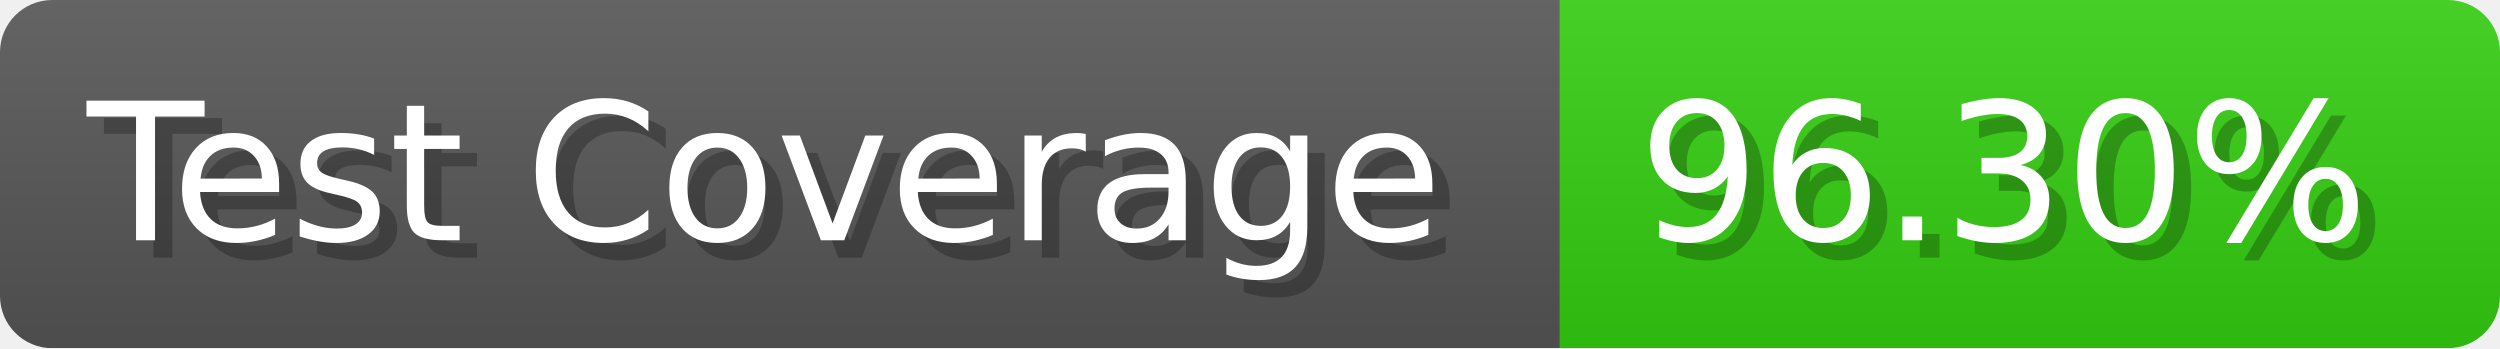
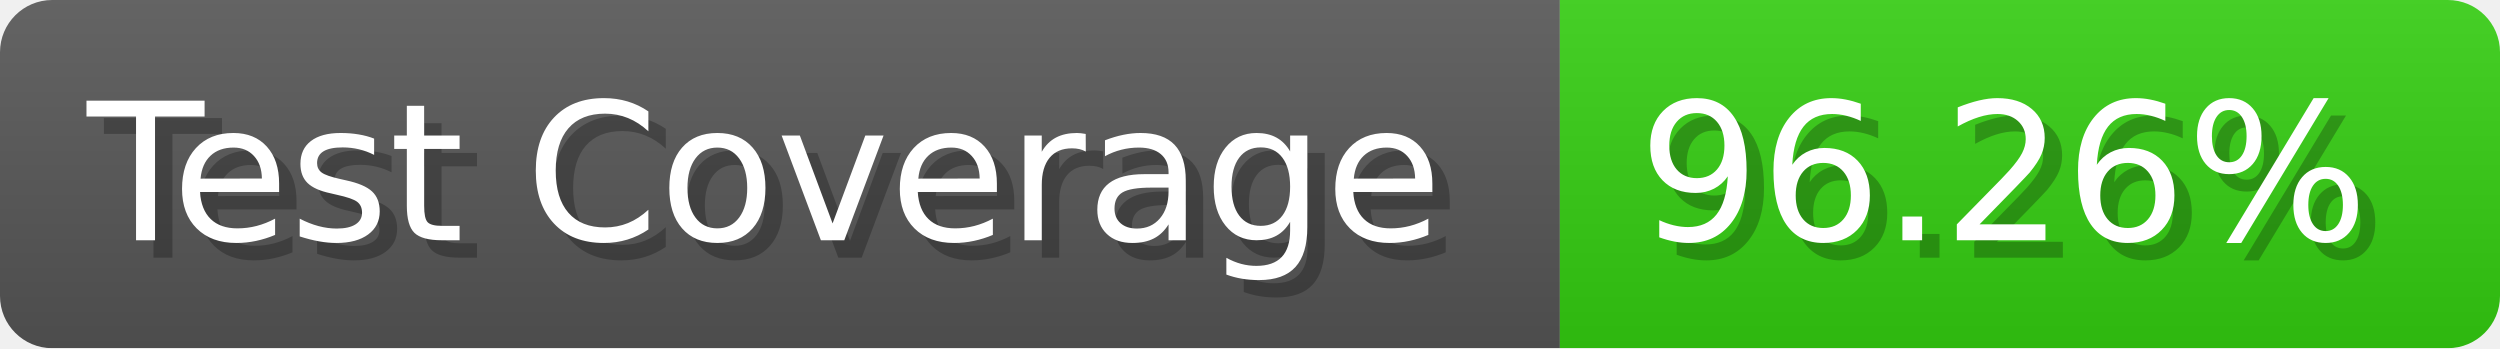
- <svg xmlns="http://www.w3.org/2000/svg" width="143.6" height="20" viewBox="0 0 1436 200" role="img" aria-label="Test Coverage: 96.30%">
+ <svg xmlns="http://www.w3.org/2000/svg" width="143.6" height="20" viewBox="0 0 1436 200" role="img" aria-label="Test Coverage: 96.26%">
  <linearGradient id="a" x2="0" y2="100%">
    <stop offset="0" stop-opacity=".1" stop-color="#EEE" />
    <stop offset="1" stop-opacity=".1" />
  </linearGradient>
  <mask id="m">
    <rect width="1436" height="200" rx="30" fill="#FFF" />
  </mask>
  <g mask="url(#m)">
    <rect width="896" height="200" fill="#555" />
    <rect width="540" height="200" fill="#3C1" x="896" />
    <rect width="1436" height="200" fill="url(#a)" />
  </g>
  <g aria-hidden="true" fill="#fff" text-anchor="start" font-family="Verdana,DejaVu Sans,sans-serif" font-size="110">
    <text x="60" y="148" textLength="796" fill="#000" opacity="0.25">Test Coverage</text>
    <text x="50" y="138" textLength="796">Test Coverage</text>
-     <text x="951" y="148" textLength="440" fill="#000" opacity="0.25">96.30%</text>
-     <text x="941" y="138" textLength="440">96.30%</text>
+     <text x="951" y="148" textLength="440" fill="#000" opacity="0.25">96.26%</text>
+     <text x="941" y="138" textLength="440">96.26%</text>
  </g>
</svg>
